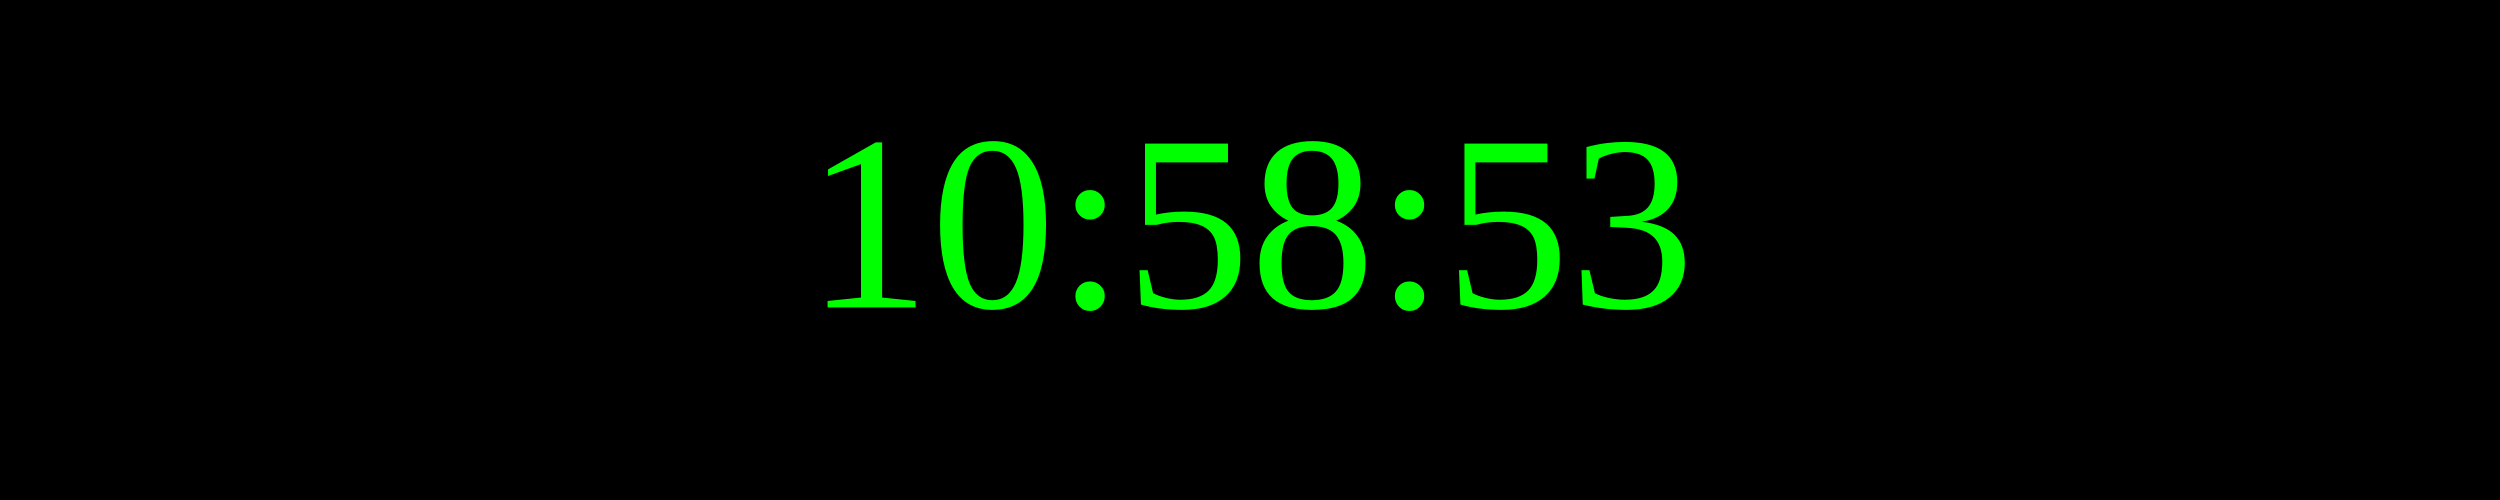
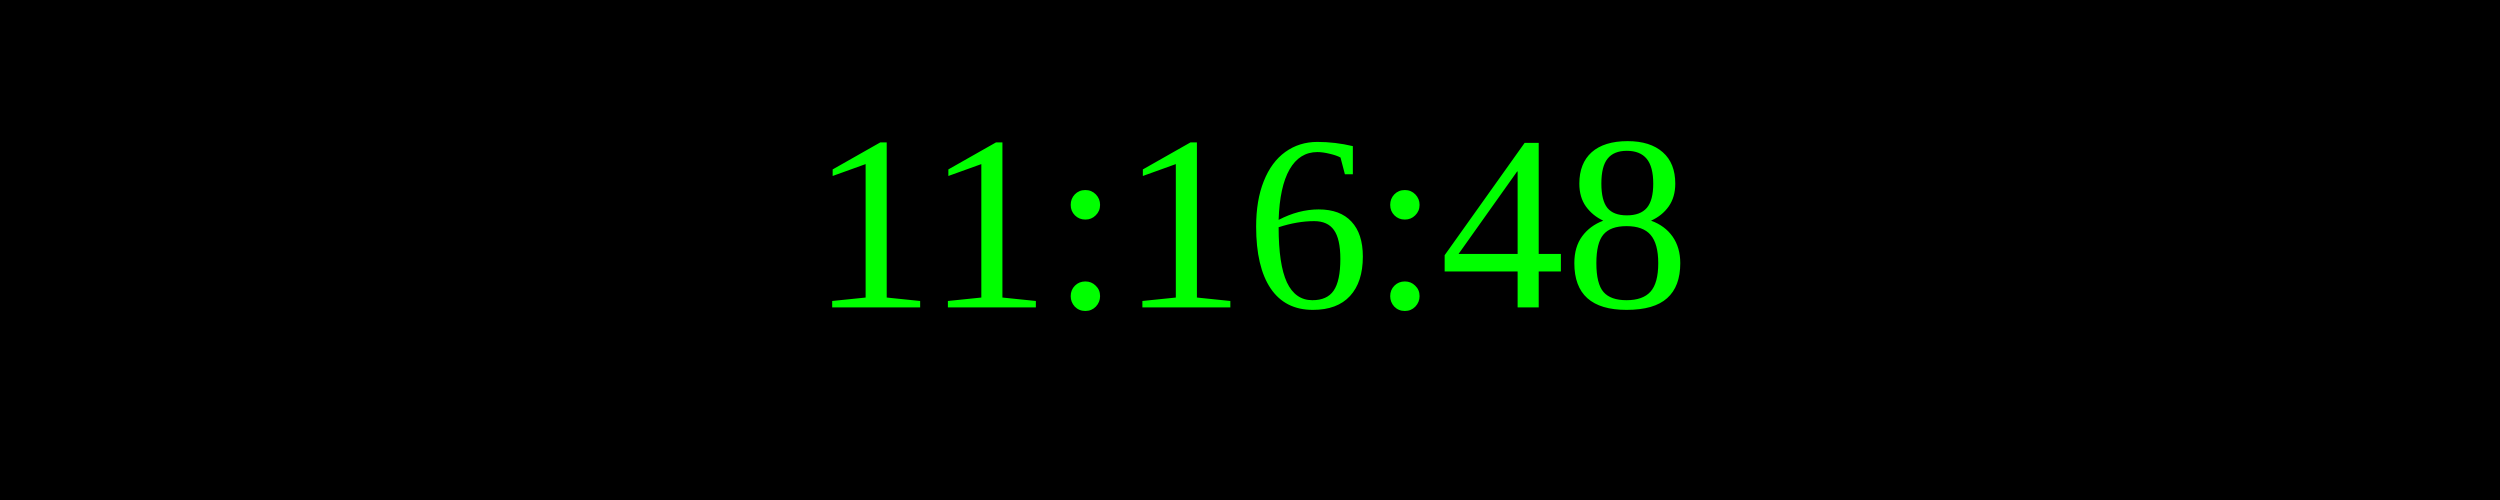
<svg xmlns="http://www.w3.org/2000/svg" width="250" height="50">
  <rect width="100%" height="100%" fill="black" />
  <text x="50%" y="50%" font-size="25" fill="lime" text-anchor="middle" dominant-baseline="middle">
- 10:58:53
+ 11:16:48
</text>
</svg>
